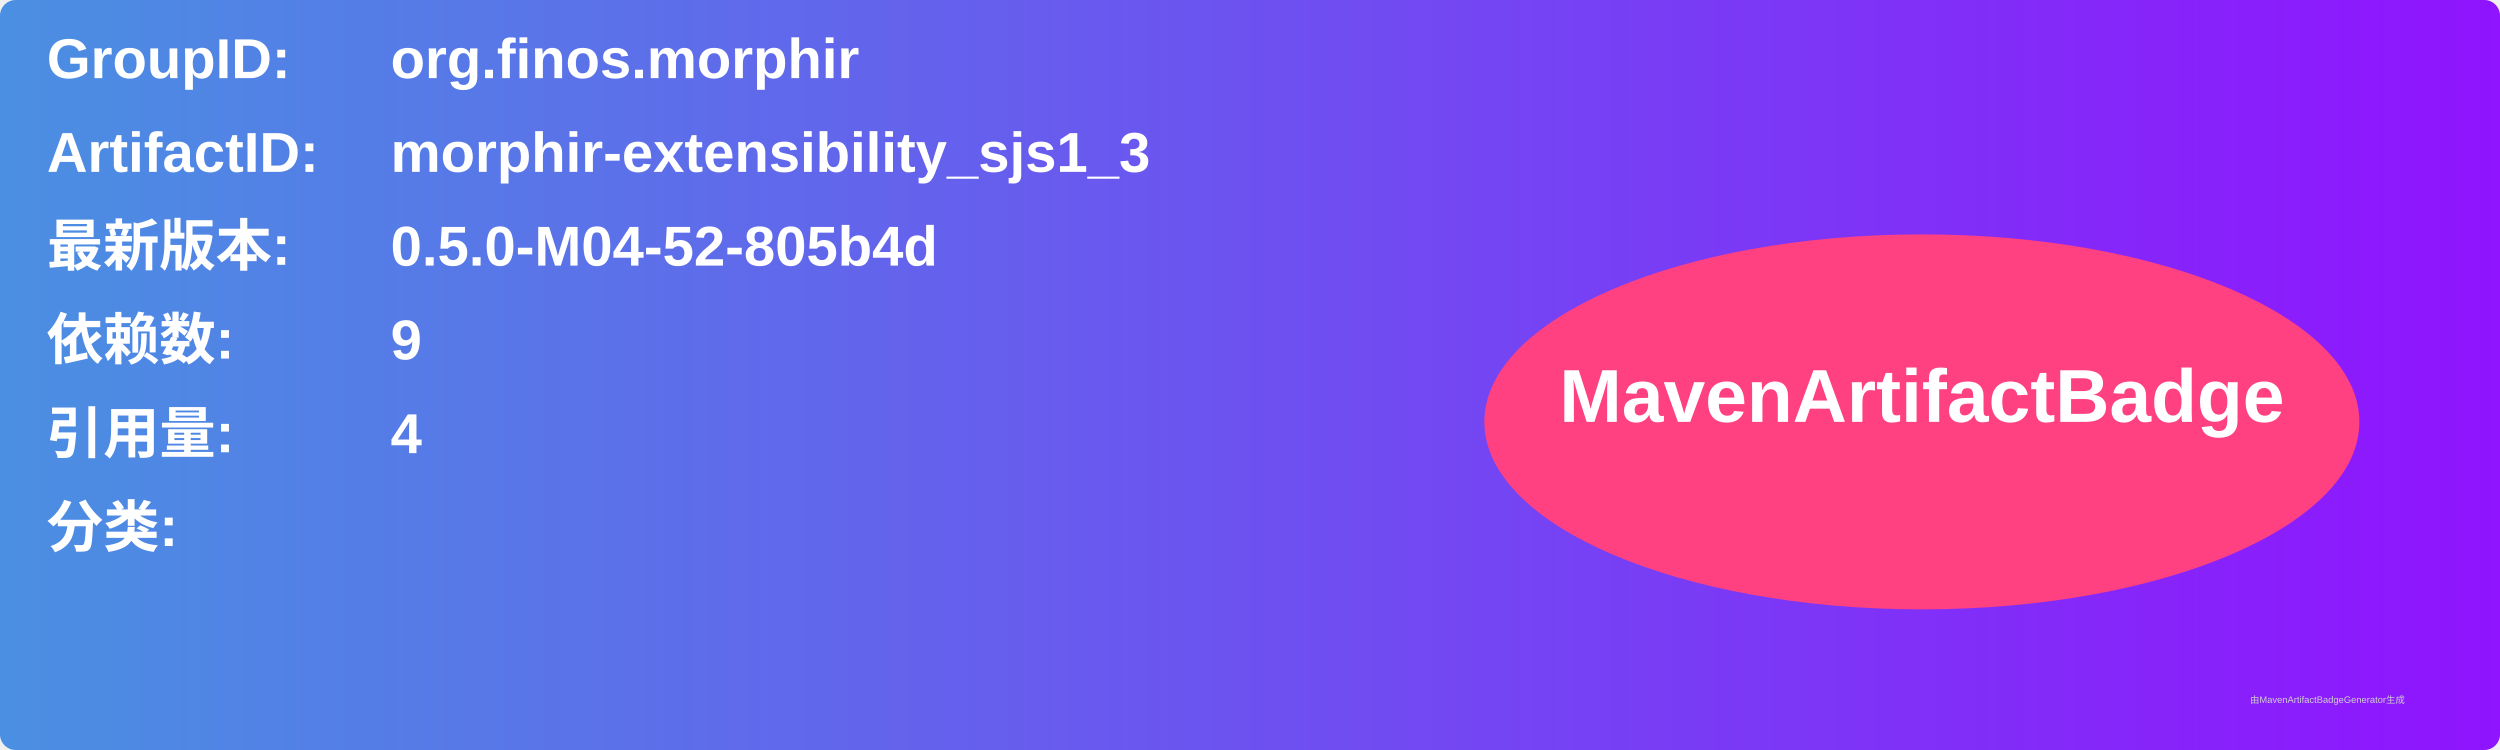
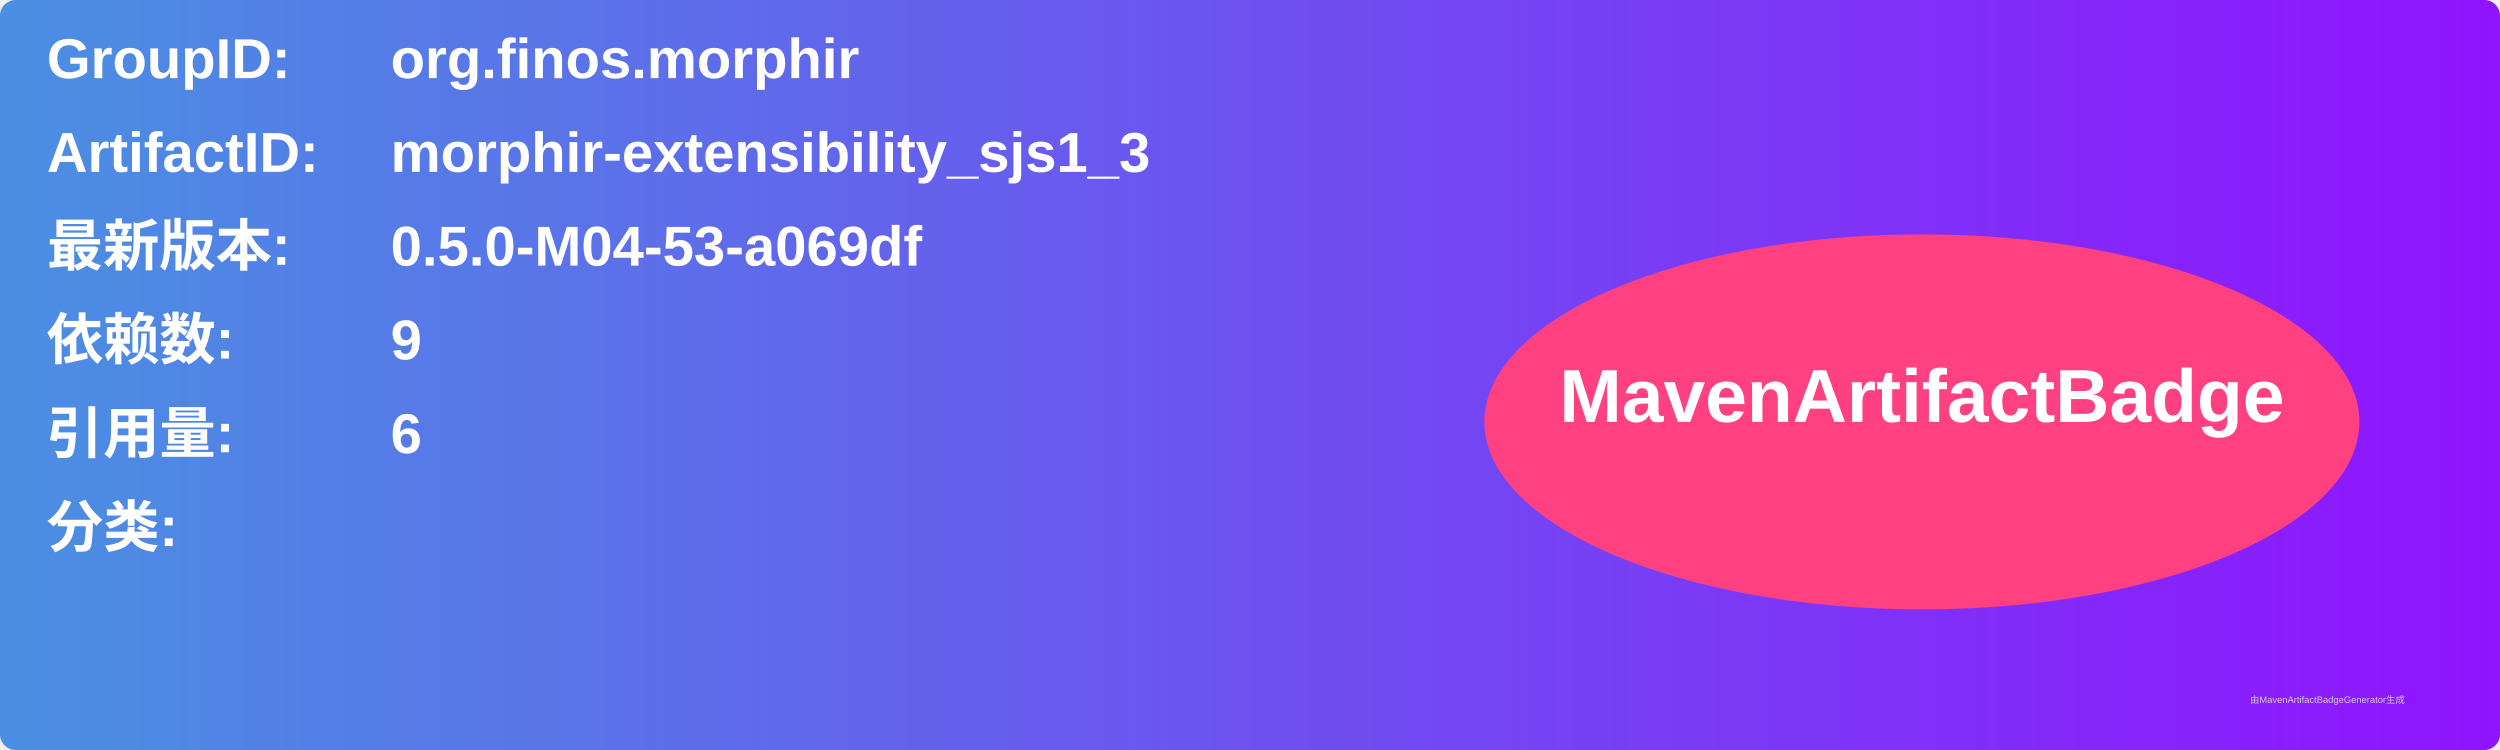
<svg xmlns="http://www.w3.org/2000/svg" width="800" height="240" viewBox="0 0 800 240">
  <linearGradient id="grad" x1="0%" y1="0%" x2="100%" y2="0%">
    <stop offset="0%" stop-color="#4a90e2" />
    <stop offset="100%" stop-color="#9013fe" />
  </linearGradient>
  <rect width="100%" height="100%" rx="5" ry="5" fill="url(#grad)" />
  <g transform="translate(15, 15)">
    <text x="0" y="10" font-family="Arial" font-size="18" fill="white" font-weight="bold" width="260">GroupID:</text>
    <text x="110" y="10" font-family="Arial" font-size="18" fill="white" font-weight="bold" width="460">org.finos.morphir</text>
    <text x="0" y="40" font-family="Arial" font-size="18" fill="white" font-weight="bold" width="260">ArtifactID:</text>
    <text x="110" y="40" font-family="Arial" font-size="18" fill="white" font-weight="bold" width="460">morphir-extensibility_sjs1_3</text>
    <text x="0" y="70" font-family="Arial" font-size="18" fill="white" font-weight="bold">最新版本:</text>
    <text x="110" y="70" font-family="Arial" font-size="18" fill="white" font-weight="bold">
-       <tspan font-weight="bold">0.5.0-M04-52-805b4d</tspan>
+       <tspan font-weight="bold">0.5.0-M04-53-a069df</tspan>
    </text>
    <text x="0" y="100" font-family="Arial" font-size="18" fill="white" font-weight="bold">依赖数: </text>
    <text x="110" y="100" font-family="Arial" font-size="18" fill="white">
      <tspan font-weight="bold">9</tspan>
    </text>
    <text x="0" y="130" font-family="Arial" font-size="18" fill="white" font-weight="bold">引用量: </text>
    <text x="110" y="130" font-family="Arial" font-size="18" fill="white">
-       <tspan font-weight="bold">4</tspan>
+       <tspan font-weight="bold">6</tspan>
    </text>
    <text x="0" y="160" font-family="Arial" font-size="18" fill="white" font-weight="bold">分类:</text>
    <text x="10" y="190" font-family="Arial" font-size="10" fill="white">
      <tspan font-weight="bold" />
    </text>
    <ellipse cx="600" cy="120" rx="140" ry="60" fill="#ff4081" />
    <text x="600" y="120" text-anchor="middle" font-family="Arial" font-size="24" fill="white" font-weight="bold">MavenArtifactBadge</text>
  </g>
  <text x="720" y="225" font-family="Arial" font-size="3" fill="#d0d0d0">由MavenArtifactBadgeGenerator生成</text>
</svg>
